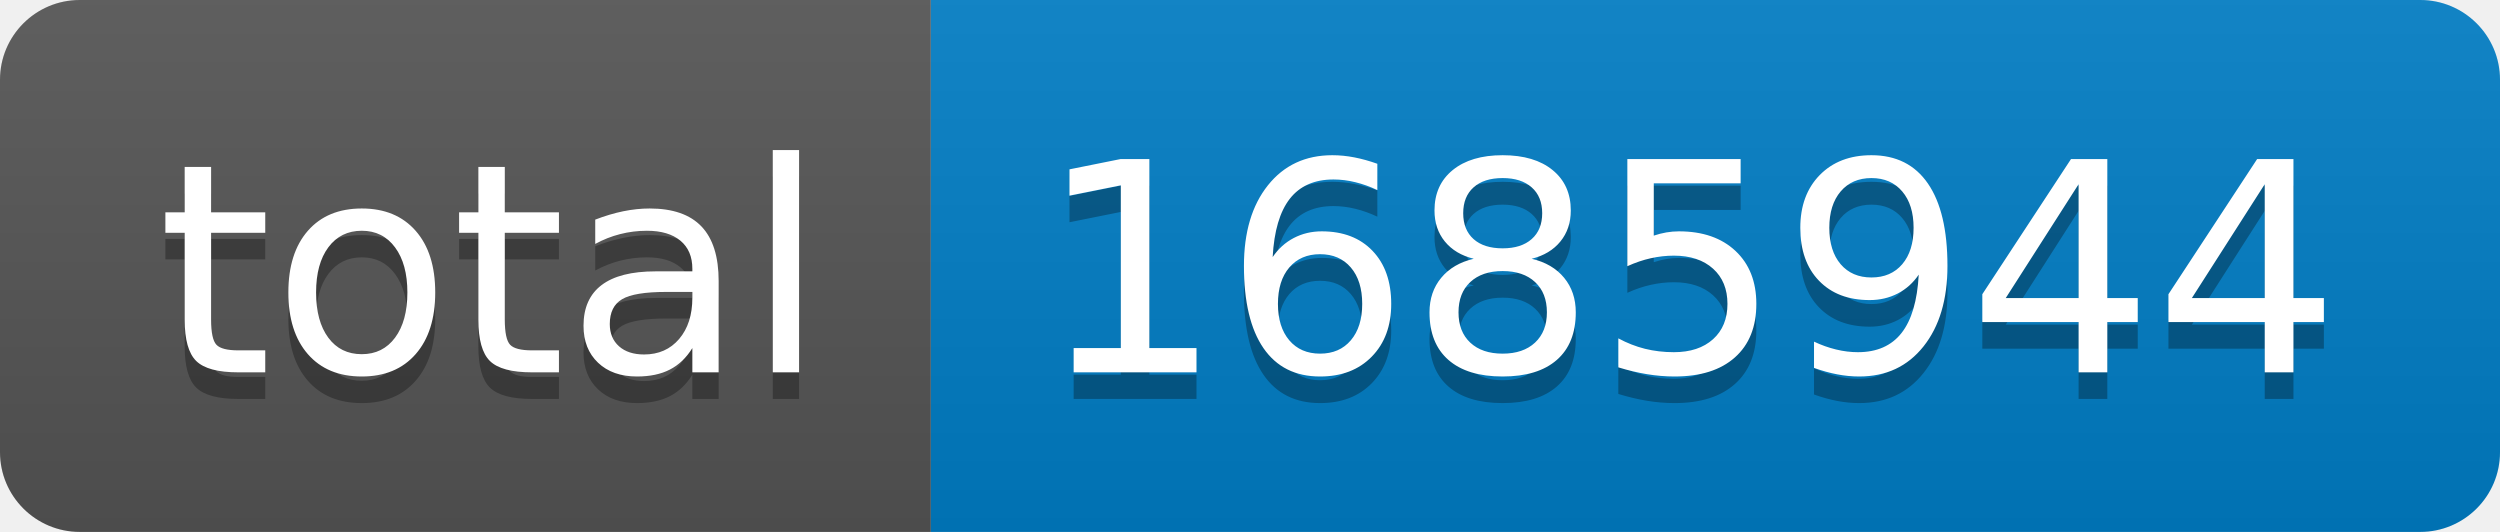
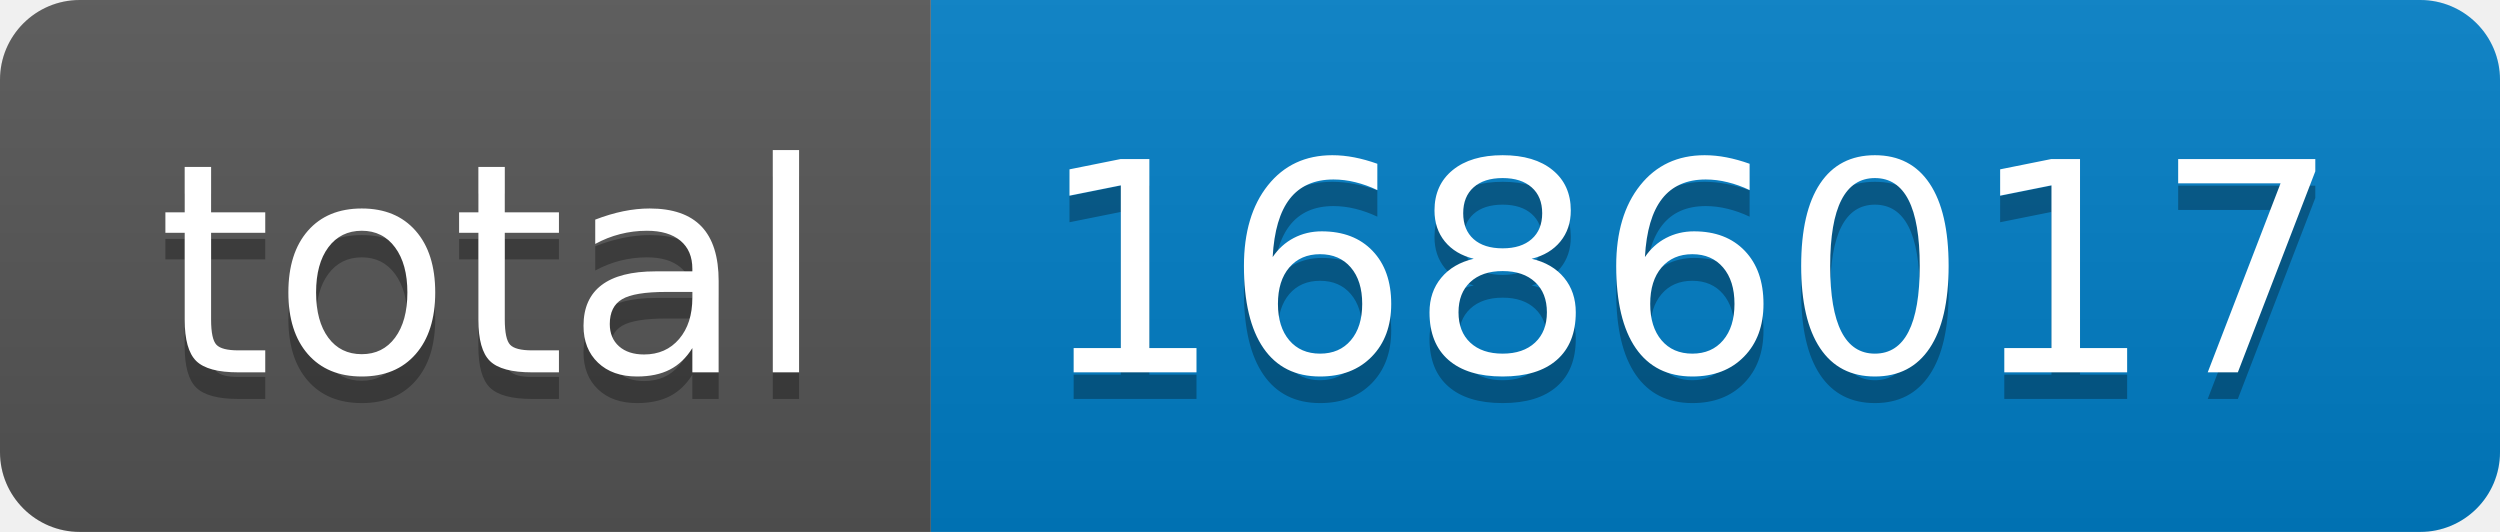
- <svg xmlns="http://www.w3.org/2000/svg" width="94" height="20" role="img" aria-label="total: 1685944">
+ <svg xmlns="http://www.w3.org/2000/svg" width="94" height="20" role="img" aria-label="total: 1686017">
  <linearGradient id="s" x2="0" y2="100%">
    <stop offset="0" stop-color="#bbb" stop-opacity=".1" />
    <stop offset="1" stop-opacity=".1" />
  </linearGradient>
  <clipPath id="r">
    <rect width="94" height="20" rx="3" fill="#fff" />
  </clipPath>
  <g clip-path="url(#r)">
    <rect width="35" height="20" fill="#555" />
    <rect x="35" width="59" height="20" fill="#007ec6" />
    <rect width="94" height="20" fill="url(#s)" />
  </g>
  <g fill="#fff" text-anchor="middle" font-family="Verdana,Geneva,DejaVu Sans,sans-serif" text-rendering="geometricPrecision" font-size="110">
    <text aria-hidden="true" x="185" y="150" fill="#010101" fill-opacity=".3" transform="scale(.1)" textLength="250">total</text>
    <text x="185" y="140" transform="scale(.1)" fill="#fff" textLength="250">total</text>
-     <text aria-hidden="true" x="635" y="150" fill="#010101" fill-opacity=".3" transform="scale(.1)" textLength="490">1685944</text>
-     <text x="635" y="140" transform="scale(.1)" fill="#fff" textLength="490">1685944</text>
+     <text aria-hidden="true" x="635" y="150" fill="#010101" fill-opacity=".3" transform="scale(.1)" textLength="490">1686017</text>
+     <text x="635" y="140" transform="scale(.1)" fill="#fff" textLength="490">1686017</text>
  </g>
</svg>
